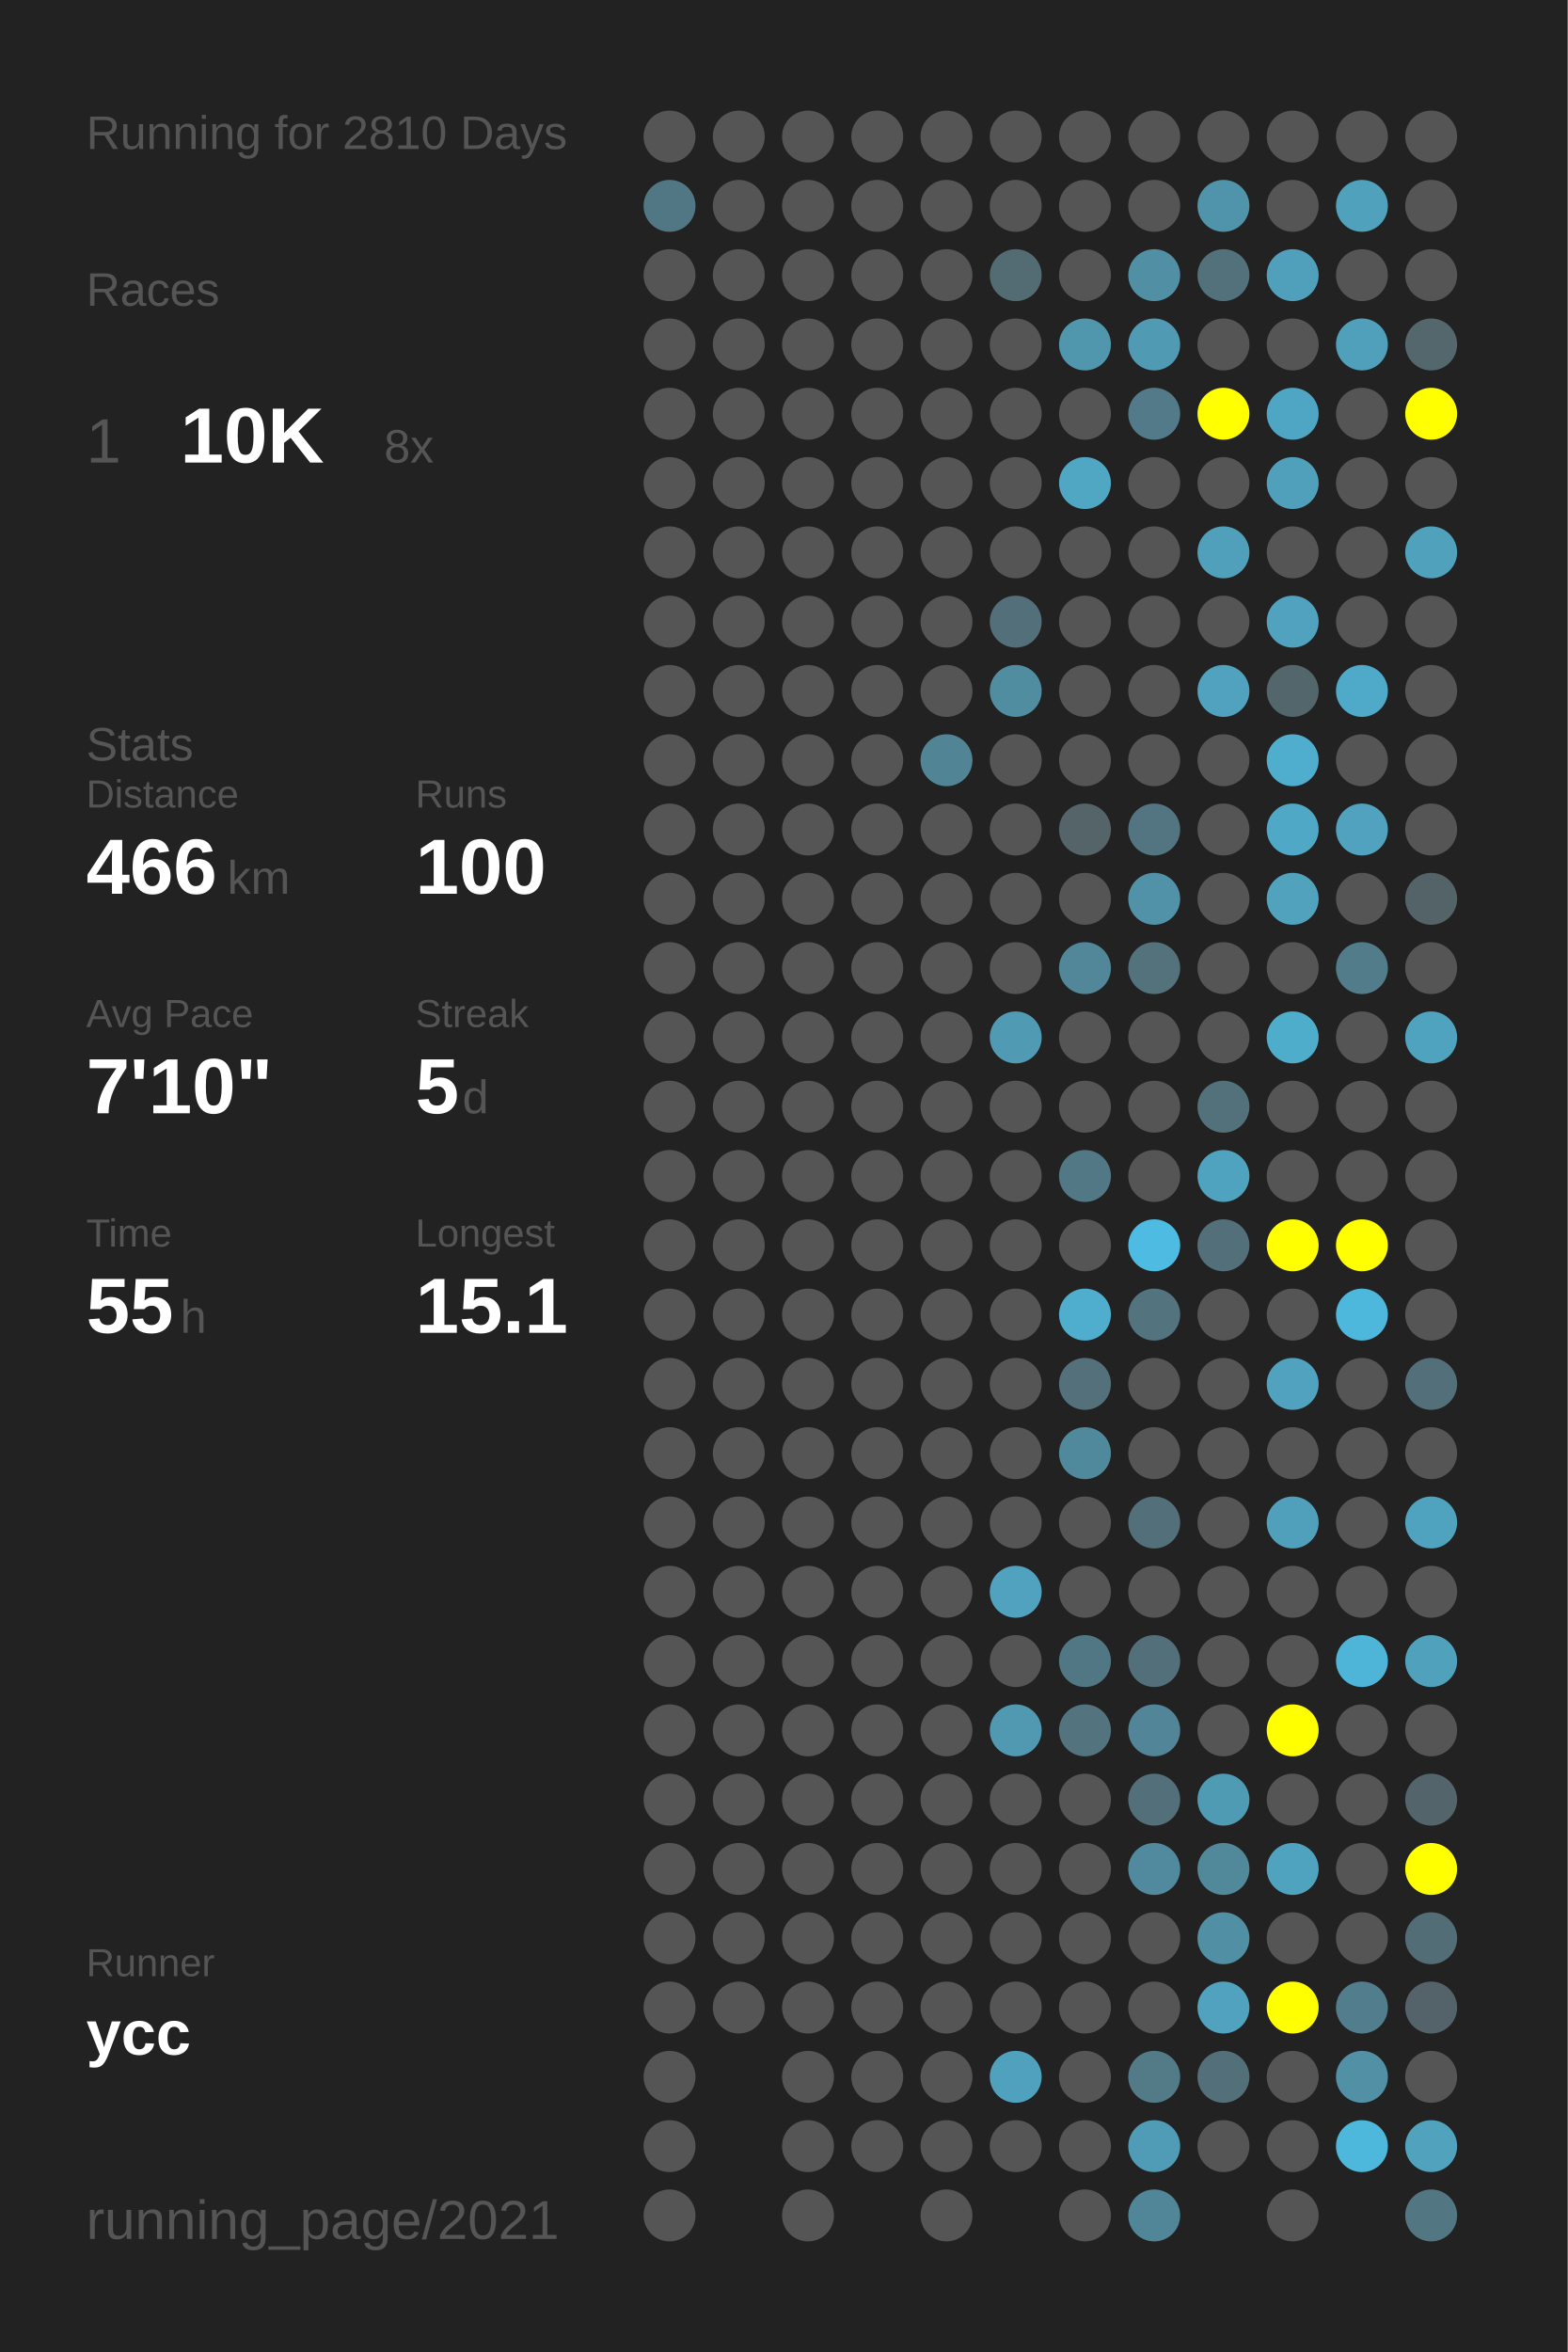
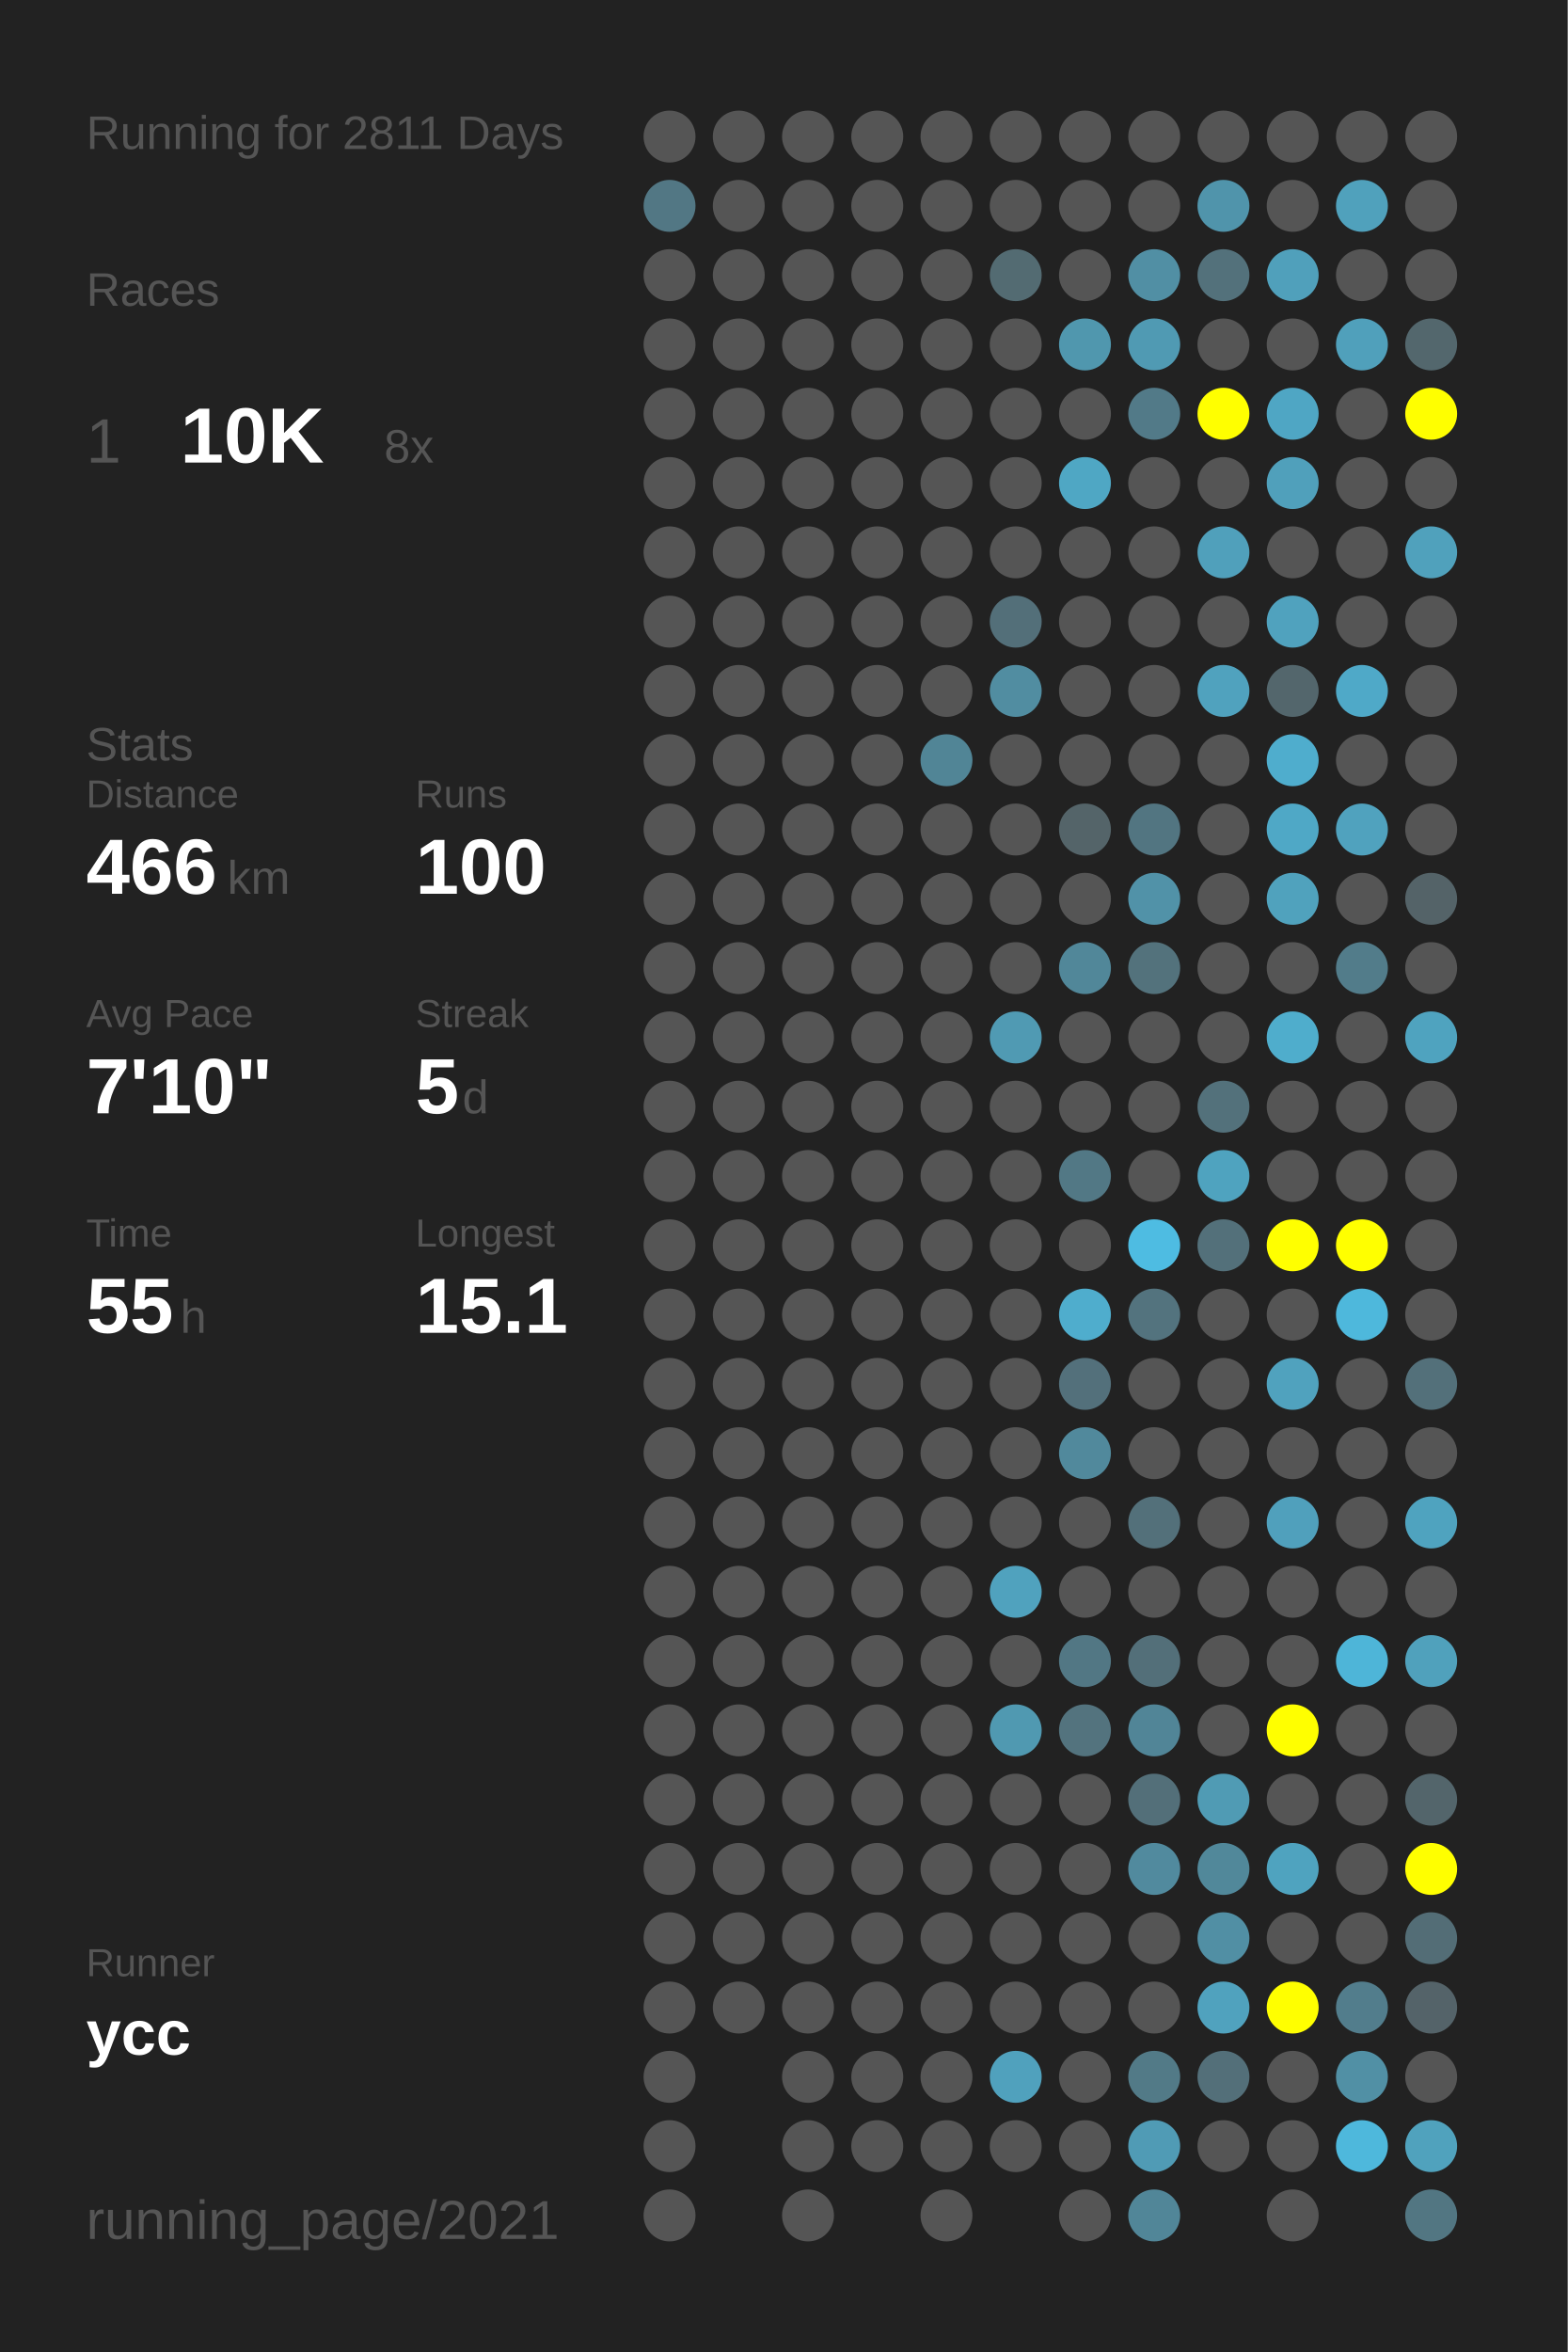
<svg xmlns="http://www.w3.org/2000/svg" baseProfile="full" height="300mm" version="1.1" viewBox="0,0,200,300" width="200mm">
  <defs />
  <rect fill="#222222" height="300" width="200" x="0" y="0" />
-   <text fill="#555555" style="font-size:6px; font-family:Arial;" x="11" y="19">Running for 2810 Days</text>
+   <text fill="#555555" style="font-size:6px; font-family:Arial;" x="11" y="19">Running for 2811 Days</text>
  <text fill="#555555" style="font-size:6px; font-family:Arial;" x="11" y="39">Races</text>
  <text fill="#555555" style="font-size:8px; font-family:Arial;" x="11" y="59">1</text>
  <text fill="#FFFFFF" style="font-size:10px; font-family:Arial; font-weight:bold;" x="23" y="59">10K</text>
  <text fill="#555555" style="font-size:6px; font-family:Arial;" x="49" y="59">8x</text>
  <text fill="#555555" style="font-size:6px; font-family:Arial;" x="11" y="97">Stats</text>
  <text fill="#555555" style="font-size:5px; font-family:Arial;" x="11" y="103">Distance</text>
  <text fill="#FFFFFF" style="font-size:10px; font-family:Arial; font-weight:bold;" x="11" y="114">466</text>
  <text fill="#555555" style="font-size:6px; font-family:Arial;" x="29" y="114">km</text>
  <text fill="#555555" style="font-size:5px; font-family:Arial;" x="53" y="103">Runs</text>
  <text fill="#FFFFFF" style="font-size:10px; font-family:Arial; font-weight:bold;" x="53" y="114">100</text>
  <text fill="#555555" style="font-size:5px; font-family:Arial;" x="11" y="131">Avg Pace</text>
  <text fill="#FFFFFF" style="font-size:10px; font-family:Arial; font-weight:bold;" x="11" y="142">7'10"</text>
  <text fill="#555555" style="font-size:5px; font-family:Arial;" x="53" y="131">Streak</text>
  <text fill="#FFFFFF" style="font-size:10px; font-family:Arial; font-weight:bold;" x="53" y="142">5</text>
  <text fill="#555555" style="font-size:6px; font-family:Arial;" x="59" y="142">d</text>
  <text fill="#555555" style="font-size:5px; font-family:Arial;" x="11" y="159">Time</text>
  <text fill="#FFFFFF" style="font-size:10px; font-family:Arial; font-weight:bold;" x="11" y="170">55</text>
  <text fill="#555555" style="font-size:6px; font-family:Arial;" x="23" y="170">h</text>
  <text fill="#555555" style="font-size:5px; font-family:Arial;" x="53" y="159">Longest</text>
  <text fill="#FFFFFF" style="font-size:10px; font-family:Arial; font-weight:bold;" x="53" y="170">15.1</text>
  <text fill="#555555" style="font-size:5px; font-family:Arial;" x="11" y="252.065">Runner</text>
  <text fill="#FFFFFF" style="font-size:8px; font-family:Arial; font-weight:bold;" x="11" y="262.065">ycc</text>
  <text fill="#555555" style="font-size:7px; font-family:Arial;" x="11" y="285.581">running_page/2021</text>
  <circle cx="85.417" cy="17.419" fill="#555555" r="3.312" />
  <circle cx="85.417" cy="26.258" fill="#527784" r="3.312" />
  <circle cx="85.417" cy="35.097" fill="#555555" r="3.312" />
  <circle cx="85.417" cy="43.935" fill="#555555" r="3.312" />
  <circle cx="85.417" cy="52.774" fill="#555555" r="3.312" />
  <circle cx="85.417" cy="61.613" fill="#555555" r="3.312" />
  <circle cx="85.417" cy="70.452" fill="#555555" r="3.312" />
  <circle cx="85.417" cy="79.29" fill="#555555" r="3.312" />
  <circle cx="85.417" cy="88.129" fill="#555555" r="3.312" />
  <circle cx="85.417" cy="96.968" fill="#555555" r="3.312" />
  <circle cx="85.417" cy="105.806" fill="#555555" r="3.312" />
  <circle cx="85.417" cy="114.645" fill="#555555" r="3.312" />
  <circle cx="85.417" cy="123.484" fill="#555555" r="3.312" />
  <circle cx="85.417" cy="132.323" fill="#555555" r="3.312" />
  <circle cx="85.417" cy="141.161" fill="#555555" r="3.312" />
  <circle cx="85.417" cy="150" fill="#555555" r="3.312" />
  <circle cx="85.417" cy="158.839" fill="#555555" r="3.312" />
  <circle cx="85.417" cy="167.677" fill="#555555" r="3.312" />
  <circle cx="85.417" cy="176.516" fill="#555555" r="3.312" />
  <circle cx="85.417" cy="185.355" fill="#555555" r="3.312" />
  <circle cx="85.417" cy="194.194" fill="#555555" r="3.312" />
  <circle cx="85.417" cy="203.032" fill="#555555" r="3.312" />
  <circle cx="85.417" cy="211.871" fill="#555555" r="3.312" />
  <circle cx="85.417" cy="220.71" fill="#555555" r="3.312" />
  <circle cx="85.417" cy="229.548" fill="#555555" r="3.312" />
  <circle cx="85.417" cy="238.387" fill="#555555" r="3.312" />
  <circle cx="85.417" cy="247.226" fill="#555555" r="3.312" />
  <circle cx="85.417" cy="256.065" fill="#555555" r="3.312" />
  <circle cx="85.417" cy="264.903" fill="#555555" r="3.312" />
  <circle cx="85.417" cy="273.742" fill="#555555" r="3.312" />
  <circle cx="85.417" cy="282.581" fill="#555555" r="3.312" />
  <circle cx="94.25" cy="17.419" fill="#555555" r="3.312" />
  <circle cx="94.25" cy="26.258" fill="#555555" r="3.312" />
  <circle cx="94.25" cy="35.097" fill="#555555" r="3.312" />
  <circle cx="94.25" cy="43.935" fill="#555555" r="3.312" />
  <circle cx="94.25" cy="52.774" fill="#555555" r="3.312" />
  <circle cx="94.25" cy="61.613" fill="#555555" r="3.312" />
  <circle cx="94.25" cy="70.452" fill="#555555" r="3.312" />
  <circle cx="94.25" cy="79.29" fill="#555555" r="3.312" />
  <circle cx="94.25" cy="88.129" fill="#555555" r="3.312" />
  <circle cx="94.25" cy="96.968" fill="#555555" r="3.312" />
  <circle cx="94.25" cy="105.806" fill="#555555" r="3.312" />
  <circle cx="94.25" cy="114.645" fill="#555555" r="3.312" />
  <circle cx="94.25" cy="123.484" fill="#555555" r="3.312" />
  <circle cx="94.25" cy="132.323" fill="#555555" r="3.312" />
  <circle cx="94.25" cy="141.161" fill="#555555" r="3.312" />
  <circle cx="94.25" cy="150" fill="#555555" r="3.312" />
  <circle cx="94.25" cy="158.839" fill="#555555" r="3.312" />
  <circle cx="94.25" cy="167.677" fill="#555555" r="3.312" />
  <circle cx="94.25" cy="176.516" fill="#555555" r="3.312" />
  <circle cx="94.25" cy="185.355" fill="#555555" r="3.312" />
  <circle cx="94.25" cy="194.194" fill="#555555" r="3.312" />
  <circle cx="94.25" cy="203.032" fill="#555555" r="3.312" />
  <circle cx="94.25" cy="211.871" fill="#555555" r="3.312" />
  <circle cx="94.25" cy="220.71" fill="#555555" r="3.312" />
  <circle cx="94.25" cy="229.548" fill="#555555" r="3.312" />
  <circle cx="94.25" cy="238.387" fill="#555555" r="3.312" />
  <circle cx="94.25" cy="247.226" fill="#555555" r="3.312" />
  <circle cx="94.25" cy="256.065" fill="#555555" r="3.312" />
  <circle cx="103.083" cy="17.419" fill="#555555" r="3.312" />
  <circle cx="103.083" cy="26.258" fill="#555555" r="3.312" />
  <circle cx="103.083" cy="35.097" fill="#555555" r="3.312" />
  <circle cx="103.083" cy="43.935" fill="#555555" r="3.312" />
  <circle cx="103.083" cy="52.774" fill="#555555" r="3.312" />
  <circle cx="103.083" cy="61.613" fill="#555555" r="3.312" />
  <circle cx="103.083" cy="70.452" fill="#555555" r="3.312" />
  <circle cx="103.083" cy="79.29" fill="#555555" r="3.312" />
  <circle cx="103.083" cy="88.129" fill="#555555" r="3.312" />
  <circle cx="103.083" cy="96.968" fill="#555555" r="3.312" />
  <circle cx="103.083" cy="105.806" fill="#555555" r="3.312" />
  <circle cx="103.083" cy="114.645" fill="#555555" r="3.312" />
  <circle cx="103.083" cy="123.484" fill="#555555" r="3.312" />
  <circle cx="103.083" cy="132.323" fill="#555555" r="3.312" />
  <circle cx="103.083" cy="141.161" fill="#555555" r="3.312" />
  <circle cx="103.083" cy="150" fill="#555555" r="3.312" />
  <circle cx="103.083" cy="158.839" fill="#555555" r="3.312" />
  <circle cx="103.083" cy="167.677" fill="#555555" r="3.312" />
  <circle cx="103.083" cy="176.516" fill="#555555" r="3.312" />
  <circle cx="103.083" cy="185.355" fill="#555555" r="3.312" />
  <circle cx="103.083" cy="194.194" fill="#555555" r="3.312" />
  <circle cx="103.083" cy="203.032" fill="#555555" r="3.312" />
  <circle cx="103.083" cy="211.871" fill="#555555" r="3.312" />
  <circle cx="103.083" cy="220.71" fill="#555555" r="3.312" />
  <circle cx="103.083" cy="229.548" fill="#555555" r="3.312" />
  <circle cx="103.083" cy="238.387" fill="#555555" r="3.312" />
  <circle cx="103.083" cy="247.226" fill="#555555" r="3.312" />
  <circle cx="103.083" cy="256.065" fill="#555555" r="3.312" />
  <circle cx="103.083" cy="264.903" fill="#555555" r="3.312" />
  <circle cx="103.083" cy="273.742" fill="#555555" r="3.312" />
  <circle cx="103.083" cy="282.581" fill="#555555" r="3.312" />
  <circle cx="111.917" cy="17.419" fill="#555555" r="3.312" />
  <circle cx="111.917" cy="26.258" fill="#555555" r="3.312" />
  <circle cx="111.917" cy="35.097" fill="#555555" r="3.312" />
  <circle cx="111.917" cy="43.935" fill="#555555" r="3.312" />
  <circle cx="111.917" cy="52.774" fill="#555555" r="3.312" />
  <circle cx="111.917" cy="61.613" fill="#555555" r="3.312" />
  <circle cx="111.917" cy="70.452" fill="#555555" r="3.312" />
  <circle cx="111.917" cy="79.29" fill="#555555" r="3.312" />
  <circle cx="111.917" cy="88.129" fill="#555555" r="3.312" />
  <circle cx="111.917" cy="96.968" fill="#555555" r="3.312" />
  <circle cx="111.917" cy="105.806" fill="#555555" r="3.312" />
  <circle cx="111.917" cy="114.645" fill="#555555" r="3.312" />
  <circle cx="111.917" cy="123.484" fill="#555555" r="3.312" />
  <circle cx="111.917" cy="132.323" fill="#555555" r="3.312" />
  <circle cx="111.917" cy="141.161" fill="#555555" r="3.312" />
  <circle cx="111.917" cy="150" fill="#555555" r="3.312" />
  <circle cx="111.917" cy="158.839" fill="#555555" r="3.312" />
  <circle cx="111.917" cy="167.677" fill="#555555" r="3.312" />
  <circle cx="111.917" cy="176.516" fill="#555555" r="3.312" />
  <circle cx="111.917" cy="185.355" fill="#555555" r="3.312" />
  <circle cx="111.917" cy="194.194" fill="#555555" r="3.312" />
  <circle cx="111.917" cy="203.032" fill="#555555" r="3.312" />
  <circle cx="111.917" cy="211.871" fill="#555555" r="3.312" />
  <circle cx="111.917" cy="220.71" fill="#555555" r="3.312" />
  <circle cx="111.917" cy="229.548" fill="#555555" r="3.312" />
  <circle cx="111.917" cy="238.387" fill="#555555" r="3.312" />
  <circle cx="111.917" cy="247.226" fill="#555555" r="3.312" />
  <circle cx="111.917" cy="256.065" fill="#555555" r="3.312" />
  <circle cx="111.917" cy="264.903" fill="#555555" r="3.312" />
  <circle cx="111.917" cy="273.742" fill="#555555" r="3.312" />
  <circle cx="120.75" cy="17.419" fill="#555555" r="3.312" />
  <circle cx="120.75" cy="26.258" fill="#555555" r="3.312" />
  <circle cx="120.75" cy="35.097" fill="#555555" r="3.312" />
  <circle cx="120.75" cy="43.935" fill="#555555" r="3.312" />
  <circle cx="120.75" cy="52.774" fill="#555555" r="3.312" />
  <circle cx="120.75" cy="61.613" fill="#555555" r="3.312" />
  <circle cx="120.75" cy="70.452" fill="#555555" r="3.312" />
  <circle cx="120.75" cy="79.29" fill="#555555" r="3.312" />
  <circle cx="120.75" cy="88.129" fill="#555555" r="3.312" />
  <circle cx="120.75" cy="96.968" fill="#518596" r="3.312" />
  <circle cx="120.75" cy="105.806" fill="#555555" r="3.312" />
  <circle cx="120.75" cy="114.645" fill="#555555" r="3.312" />
  <circle cx="120.75" cy="123.484" fill="#555555" r="3.312" />
  <circle cx="120.75" cy="132.323" fill="#555555" r="3.312" />
  <circle cx="120.75" cy="141.161" fill="#555555" r="3.312" />
  <circle cx="120.75" cy="150" fill="#555555" r="3.312" />
  <circle cx="120.75" cy="158.839" fill="#555555" r="3.312" />
  <circle cx="120.75" cy="167.677" fill="#555555" r="3.312" />
  <circle cx="120.75" cy="176.516" fill="#555555" r="3.312" />
  <circle cx="120.75" cy="185.355" fill="#555555" r="3.312" />
  <circle cx="120.75" cy="194.194" fill="#555555" r="3.312" />
  <circle cx="120.75" cy="203.032" fill="#555555" r="3.312" />
  <circle cx="120.75" cy="211.871" fill="#555555" r="3.312" />
  <circle cx="120.75" cy="220.71" fill="#555555" r="3.312" />
  <circle cx="120.75" cy="229.548" fill="#555555" r="3.312" />
  <circle cx="120.75" cy="238.387" fill="#555555" r="3.312" />
  <circle cx="120.75" cy="247.226" fill="#555555" r="3.312" />
  <circle cx="120.75" cy="256.065" fill="#555555" r="3.312" />
  <circle cx="120.75" cy="264.903" fill="#555555" r="3.312" />
  <circle cx="120.75" cy="273.742" fill="#555555" r="3.312" />
  <circle cx="120.75" cy="282.581" fill="#555555" r="3.312" />
  <circle cx="129.583" cy="17.419" fill="#555555" r="3.312" />
  <circle cx="129.583" cy="26.258" fill="#555555" r="3.312" />
  <circle cx="129.583" cy="35.097" fill="#536b72" r="3.312" />
  <circle cx="129.583" cy="43.935" fill="#555555" r="3.312" />
  <circle cx="129.583" cy="52.774" fill="#555555" r="3.312" />
  <circle cx="129.583" cy="61.613" fill="#555555" r="3.312" />
  <circle cx="129.583" cy="70.452" fill="#555555" r="3.312" />
  <circle cx="129.583" cy="79.29" fill="#536f79" r="3.312" />
  <circle cx="129.583" cy="88.129" fill="#518da1" r="3.312" />
  <circle cx="129.583" cy="96.968" fill="#555555" r="3.312" />
  <circle cx="129.583" cy="105.806" fill="#555555" r="3.312" />
  <circle cx="129.583" cy="114.645" fill="#555555" r="3.312" />
  <circle cx="129.583" cy="123.484" fill="#555555" r="3.312" />
  <circle cx="129.583" cy="132.323" fill="#509ab3" r="3.312" />
  <circle cx="129.583" cy="141.161" fill="#555555" r="3.312" />
  <circle cx="129.583" cy="150" fill="#555555" r="3.312" />
  <circle cx="129.583" cy="158.839" fill="#555555" r="3.312" />
  <circle cx="129.583" cy="167.677" fill="#555555" r="3.312" />
  <circle cx="129.583" cy="176.516" fill="#555555" r="3.312" />
  <circle cx="129.583" cy="185.355" fill="#555555" r="3.312" />
  <circle cx="129.583" cy="194.194" fill="#555555" r="3.312" />
  <circle cx="129.583" cy="203.032" fill="#50a2be" r="3.312" />
  <circle cx="129.583" cy="211.871" fill="#555555" r="3.312" />
  <circle cx="129.583" cy="220.71" fill="#5099b1" r="3.312" />
  <circle cx="129.583" cy="229.548" fill="#555555" r="3.312" />
  <circle cx="129.583" cy="238.387" fill="#555555" r="3.312" />
  <circle cx="129.583" cy="247.226" fill="#555555" r="3.312" />
  <circle cx="129.583" cy="256.065" fill="#555555" r="3.312" />
  <circle cx="129.583" cy="264.903" fill="#50a1bd" r="3.312" />
  <circle cx="129.583" cy="273.742" fill="#555555" r="3.312" />
  <circle cx="138.417" cy="17.419" fill="#555555" r="3.312" />
  <circle cx="138.417" cy="26.258" fill="#555555" r="3.312" />
  <circle cx="138.417" cy="35.097" fill="#555555" r="3.312" />
  <circle cx="138.417" cy="43.935" fill="#5097ae" r="3.312" />
  <circle cx="138.417" cy="52.774" fill="#555555" r="3.312" />
  <circle cx="138.417" cy="61.613" fill="#4fa7c4" r="3.312" />
  <circle cx="138.417" cy="70.452" fill="#555555" r="3.312" />
  <circle cx="138.417" cy="79.29" fill="#555555" r="3.312" />
  <circle cx="138.417" cy="88.129" fill="#555555" r="3.312" />
  <circle cx="138.417" cy="96.968" fill="#555555" r="3.312" />
  <circle cx="138.417" cy="105.806" fill="#546469" r="3.312" />
  <circle cx="138.417" cy="114.645" fill="#555555" r="3.312" />
  <circle cx="138.417" cy="123.484" fill="#518799" r="3.312" />
  <circle cx="138.417" cy="132.323" fill="#555555" r="3.312" />
  <circle cx="138.417" cy="141.161" fill="#555555" r="3.312" />
  <circle cx="138.417" cy="150" fill="#527885" r="3.312" />
  <circle cx="138.417" cy="158.839" fill="#555555" r="3.312" />
  <circle cx="138.417" cy="167.677" fill="#4fadcd" r="3.312" />
  <circle cx="138.417" cy="176.516" fill="#53707b" r="3.312" />
  <circle cx="138.417" cy="185.355" fill="#51899c" r="3.312" />
  <circle cx="138.417" cy="194.194" fill="#555555" r="3.312" />
  <circle cx="138.417" cy="203.032" fill="#555555" r="3.312" />
  <circle cx="138.417" cy="211.871" fill="#527784" r="3.312" />
  <circle cx="138.417" cy="220.71" fill="#53737e" r="3.312" />
  <circle cx="138.417" cy="229.548" fill="#555555" r="3.312" />
  <circle cx="138.417" cy="238.387" fill="#555555" r="3.312" />
  <circle cx="138.417" cy="247.226" fill="#555555" r="3.312" />
  <circle cx="138.417" cy="256.065" fill="#555555" r="3.312" />
  <circle cx="138.417" cy="264.903" fill="#555555" r="3.312" />
  <circle cx="138.417" cy="273.742" fill="#555555" r="3.312" />
  <circle cx="138.417" cy="282.581" fill="#555555" r="3.312" />
  <circle cx="147.25" cy="17.419" fill="#555555" r="3.312" />
  <circle cx="147.25" cy="26.258" fill="#555555" r="3.312" />
  <circle cx="147.25" cy="35.097" fill="#518fa4" r="3.312" />
  <circle cx="147.25" cy="43.935" fill="#509ab3" r="3.312" />
  <circle cx="147.25" cy="52.774" fill="#527a88" r="3.312" />
  <circle cx="147.25" cy="61.613" fill="#555555" r="3.312" />
  <circle cx="147.25" cy="70.452" fill="#555555" r="3.312" />
  <circle cx="147.25" cy="79.29" fill="#555555" r="3.312" />
  <circle cx="147.25" cy="88.129" fill="#555555" r="3.312" />
  <circle cx="147.25" cy="96.968" fill="#555555" r="3.312" />
  <circle cx="147.25" cy="105.806" fill="#527581" r="3.312" />
  <circle cx="147.25" cy="114.645" fill="#5192a8" r="3.312" />
  <circle cx="147.25" cy="123.484" fill="#53727c" r="3.312" />
  <circle cx="147.25" cy="132.323" fill="#555555" r="3.312" />
  <circle cx="147.25" cy="141.161" fill="#555555" r="3.312" />
  <circle cx="147.25" cy="150" fill="#555555" r="3.312" />
  <circle cx="147.25" cy="158.839" fill="#4ebce2" r="3.312" />
  <circle cx="147.25" cy="167.677" fill="#53737e" r="3.312" />
  <circle cx="147.25" cy="176.516" fill="#555555" r="3.312" />
  <circle cx="147.25" cy="185.355" fill="#555555" r="3.312" />
  <circle cx="147.25" cy="194.194" fill="#53707a" r="3.312" />
  <circle cx="147.25" cy="203.032" fill="#555555" r="3.312" />
  <circle cx="147.25" cy="211.871" fill="#536f79" r="3.312" />
  <circle cx="147.25" cy="220.71" fill="#518597" r="3.312" />
  <circle cx="147.25" cy="229.548" fill="#536f79" r="3.312" />
  <circle cx="147.25" cy="238.387" fill="#518a9e" r="3.312" />
  <circle cx="147.25" cy="247.226" fill="#555555" r="3.312" />
  <circle cx="147.25" cy="256.065" fill="#555555" r="3.312" />
  <circle cx="147.25" cy="264.903" fill="#527a87" r="3.312" />
  <circle cx="147.25" cy="273.742" fill="#509bb5" r="3.312" />
  <circle cx="147.25" cy="282.581" fill="#518698" r="3.312" />
  <circle cx="156.083" cy="17.419" fill="#555555" r="3.312" />
  <circle cx="156.083" cy="26.258" fill="#5094ab" r="3.312" />
  <circle cx="156.083" cy="35.097" fill="#53717b" r="3.312" />
  <circle cx="156.083" cy="43.935" fill="#555555" r="3.312" />
  <circle cx="156.083" cy="52.774" fill="#FFFF00" r="3.312" />
  <circle cx="156.083" cy="61.613" fill="#555555" r="3.312" />
  <circle cx="156.083" cy="70.452" fill="#50a0bb" r="3.312" />
  <circle cx="156.083" cy="79.29" fill="#555555" r="3.312" />
  <circle cx="156.083" cy="88.129" fill="#50a2be" r="3.312" />
  <circle cx="156.083" cy="96.968" fill="#555555" r="3.312" />
  <circle cx="156.083" cy="105.806" fill="#555555" r="3.312" />
  <circle cx="156.083" cy="114.645" fill="#555555" r="3.312" />
  <circle cx="156.083" cy="123.484" fill="#555555" r="3.312" />
  <circle cx="156.083" cy="132.323" fill="#555555" r="3.312" />
  <circle cx="156.083" cy="141.161" fill="#53717b" r="3.312" />
  <circle cx="156.083" cy="150" fill="#4fa3bf" r="3.312" />
  <circle cx="156.083" cy="158.839" fill="#53707a" r="3.312" />
  <circle cx="156.083" cy="167.677" fill="#555555" r="3.312" />
  <circle cx="156.083" cy="176.516" fill="#555555" r="3.312" />
  <circle cx="156.083" cy="185.355" fill="#555555" r="3.312" />
  <circle cx="156.083" cy="194.194" fill="#555555" r="3.312" />
  <circle cx="156.083" cy="203.032" fill="#555555" r="3.312" />
  <circle cx="156.083" cy="211.871" fill="#555555" r="3.312" />
  <circle cx="156.083" cy="220.71" fill="#555555" r="3.312" />
  <circle cx="156.083" cy="229.548" fill="#509bb4" r="3.312" />
  <circle cx="156.083" cy="238.387" fill="#51889a" r="3.312" />
  <circle cx="156.083" cy="247.226" fill="#518fa4" r="3.312" />
  <circle cx="156.083" cy="256.065" fill="#50a2be" r="3.312" />
  <circle cx="156.083" cy="264.903" fill="#536f79" r="3.312" />
  <circle cx="156.083" cy="273.742" fill="#555555" r="3.312" />
  <circle cx="164.917" cy="17.419" fill="#555555" r="3.312" />
  <circle cx="164.917" cy="26.258" fill="#555555" r="3.312" />
  <circle cx="164.917" cy="35.097" fill="#50a0bb" r="3.312" />
  <circle cx="164.917" cy="43.935" fill="#555555" r="3.312" />
  <circle cx="164.917" cy="52.774" fill="#4fa6c4" r="3.312" />
  <circle cx="164.917" cy="61.613" fill="#50a0bb" r="3.312" />
  <circle cx="164.917" cy="70.452" fill="#555555" r="3.312" />
  <circle cx="164.917" cy="79.29" fill="#50a2be" r="3.312" />
  <circle cx="164.917" cy="88.129" fill="#53666c" r="3.312" />
  <circle cx="164.917" cy="96.968" fill="#4fadcd" r="3.312" />
  <circle cx="164.917" cy="105.806" fill="#4fa8c6" r="3.312" />
  <circle cx="164.917" cy="114.645" fill="#50a2bd" r="3.312" />
  <circle cx="164.917" cy="123.484" fill="#555555" r="3.312" />
  <circle cx="164.917" cy="132.323" fill="#4fadcc" r="3.312" />
  <circle cx="164.917" cy="141.161" fill="#555555" r="3.312" />
  <circle cx="164.917" cy="150" fill="#555555" r="3.312" />
  <circle cx="164.917" cy="158.839" fill="#FFFF00" r="3.312" />
  <circle cx="164.917" cy="167.677" fill="#555555" r="3.312" />
  <circle cx="164.917" cy="176.516" fill="#50a2be" r="3.312" />
  <circle cx="164.917" cy="185.355" fill="#555555" r="3.312" />
  <circle cx="164.917" cy="194.194" fill="#50a0bc" r="3.312" />
  <circle cx="164.917" cy="203.032" fill="#555555" r="3.312" />
  <circle cx="164.917" cy="211.871" fill="#555555" r="3.312" />
  <circle cx="164.917" cy="220.71" fill="#FFFF00" r="3.312" />
  <circle cx="164.917" cy="229.548" fill="#555555" r="3.312" />
  <circle cx="164.917" cy="238.387" fill="#4fa3bf" r="3.312" />
  <circle cx="164.917" cy="247.226" fill="#555555" r="3.312" />
  <circle cx="164.917" cy="256.065" fill="#FFFF00" r="3.312" />
  <circle cx="164.917" cy="264.903" fill="#555555" r="3.312" />
  <circle cx="164.917" cy="273.742" fill="#555555" r="3.312" />
  <circle cx="164.917" cy="282.581" fill="#555555" r="3.312" />
  <circle cx="173.75" cy="17.419" fill="#555555" r="3.312" />
  <circle cx="173.75" cy="26.258" fill="#50a1bc" r="3.312" />
  <circle cx="173.75" cy="35.097" fill="#555555" r="3.312" />
  <circle cx="173.75" cy="43.935" fill="#50a0bb" r="3.312" />
  <circle cx="173.75" cy="52.774" fill="#555555" r="3.312" />
  <circle cx="173.75" cy="61.613" fill="#555555" r="3.312" />
  <circle cx="173.75" cy="70.452" fill="#555555" r="3.312" />
  <circle cx="173.75" cy="79.29" fill="#555555" r="3.312" />
  <circle cx="173.75" cy="88.129" fill="#4fa9c8" r="3.312" />
  <circle cx="173.75" cy="96.968" fill="#555555" r="3.312" />
  <circle cx="173.75" cy="105.806" fill="#50a2be" r="3.312" />
  <circle cx="173.75" cy="114.645" fill="#555555" r="3.312" />
  <circle cx="173.75" cy="123.484" fill="#527c8a" r="3.312" />
  <circle cx="173.75" cy="132.323" fill="#555555" r="3.312" />
  <circle cx="173.75" cy="141.161" fill="#555555" r="3.312" />
  <circle cx="173.75" cy="150" fill="#555555" r="3.312" />
  <circle cx="173.75" cy="158.839" fill="#FFFF00" r="3.312" />
  <circle cx="173.75" cy="167.677" fill="#4eb8dc" r="3.312" />
  <circle cx="173.75" cy="176.516" fill="#555555" r="3.312" />
  <circle cx="173.75" cy="185.355" fill="#555555" r="3.312" />
  <circle cx="173.75" cy="194.194" fill="#555555" r="3.312" />
  <circle cx="173.75" cy="203.032" fill="#555555" r="3.312" />
  <circle cx="173.75" cy="211.871" fill="#4eb5d8" r="3.312" />
  <circle cx="173.75" cy="220.71" fill="#555555" r="3.312" />
  <circle cx="173.75" cy="229.548" fill="#555555" r="3.312" />
  <circle cx="173.75" cy="238.387" fill="#555555" r="3.312" />
  <circle cx="173.75" cy="247.226" fill="#555555" r="3.312" />
  <circle cx="173.75" cy="256.065" fill="#527d8c" r="3.312" />
  <circle cx="173.75" cy="264.903" fill="#5190a5" r="3.312" />
  <circle cx="173.75" cy="273.742" fill="#4eb8dc" r="3.312" />
  <circle cx="182.583" cy="17.419" fill="#555555" r="3.312" />
  <circle cx="182.583" cy="26.258" fill="#555555" r="3.312" />
  <circle cx="182.583" cy="35.097" fill="#555555" r="3.312" />
  <circle cx="182.583" cy="43.935" fill="#53676d" r="3.312" />
  <circle cx="182.583" cy="52.774" fill="#FFFF00" r="3.312" />
  <circle cx="182.583" cy="61.613" fill="#555555" r="3.312" />
  <circle cx="182.583" cy="70.452" fill="#50a1bc" r="3.312" />
  <circle cx="182.583" cy="79.29" fill="#555555" r="3.312" />
  <circle cx="182.583" cy="88.129" fill="#555555" r="3.312" />
  <circle cx="182.583" cy="96.968" fill="#555555" r="3.312" />
  <circle cx="182.583" cy="105.806" fill="#555555" r="3.312" />
  <circle cx="182.583" cy="114.645" fill="#546368" r="3.312" />
  <circle cx="182.583" cy="123.484" fill="#555555" r="3.312" />
  <circle cx="182.583" cy="132.323" fill="#4fa3bf" r="3.312" />
  <circle cx="182.583" cy="141.161" fill="#555555" r="3.312" />
  <circle cx="182.583" cy="150" fill="#555555" r="3.312" />
  <circle cx="182.583" cy="158.839" fill="#555555" r="3.312" />
  <circle cx="182.583" cy="167.677" fill="#555555" r="3.312" />
  <circle cx="182.583" cy="176.516" fill="#53707a" r="3.312" />
  <circle cx="182.583" cy="185.355" fill="#555555" r="3.312" />
  <circle cx="182.583" cy="194.194" fill="#4fa3bf" r="3.312" />
  <circle cx="182.583" cy="203.032" fill="#555555" r="3.312" />
  <circle cx="182.583" cy="211.871" fill="#50a1bc" r="3.312" />
  <circle cx="182.583" cy="220.71" fill="#555555" r="3.312" />
  <circle cx="182.583" cy="229.548" fill="#53656b" r="3.312" />
  <circle cx="182.583" cy="238.387" fill="#FFFF00" r="3.312" />
  <circle cx="182.583" cy="247.226" fill="#536d76" r="3.312" />
  <circle cx="182.583" cy="256.065" fill="#546369" r="3.312" />
  <circle cx="182.583" cy="264.903" fill="#555555" r="3.312" />
  <circle cx="182.583" cy="273.742" fill="#50a2bd" r="3.312" />
  <circle cx="182.583" cy="282.581" fill="#527682" r="3.312" />
</svg>
